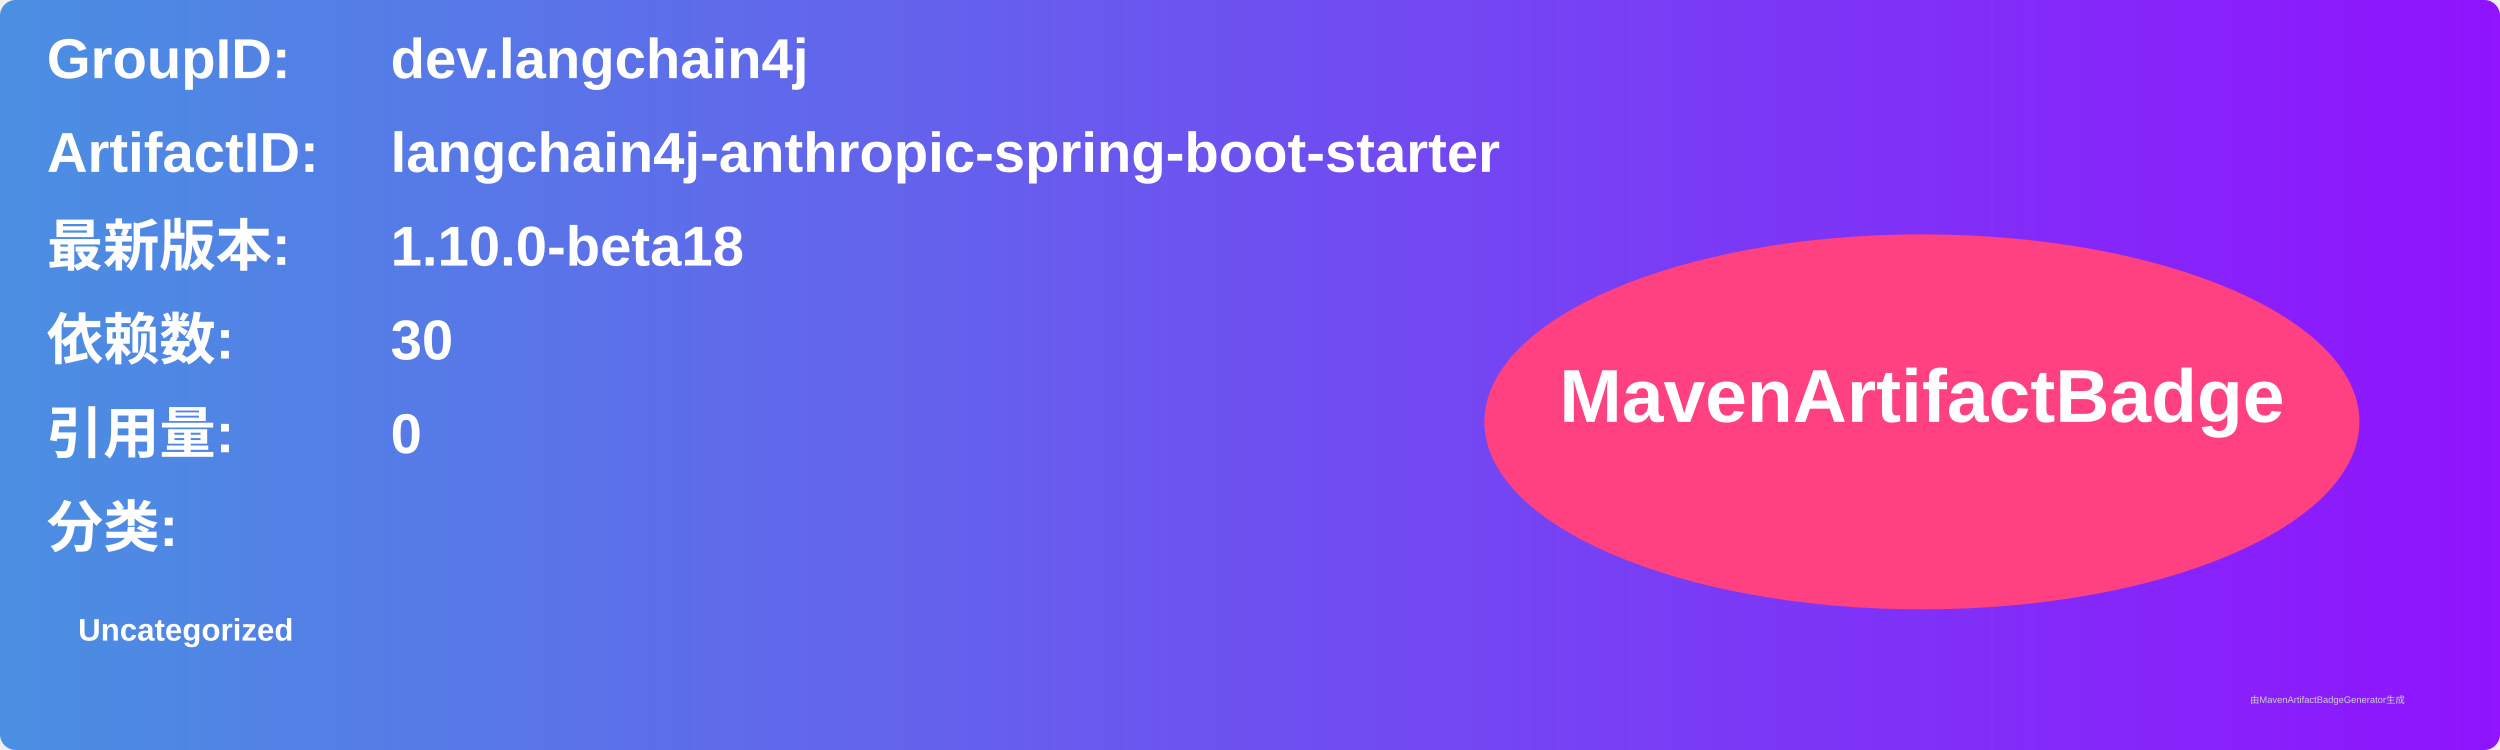
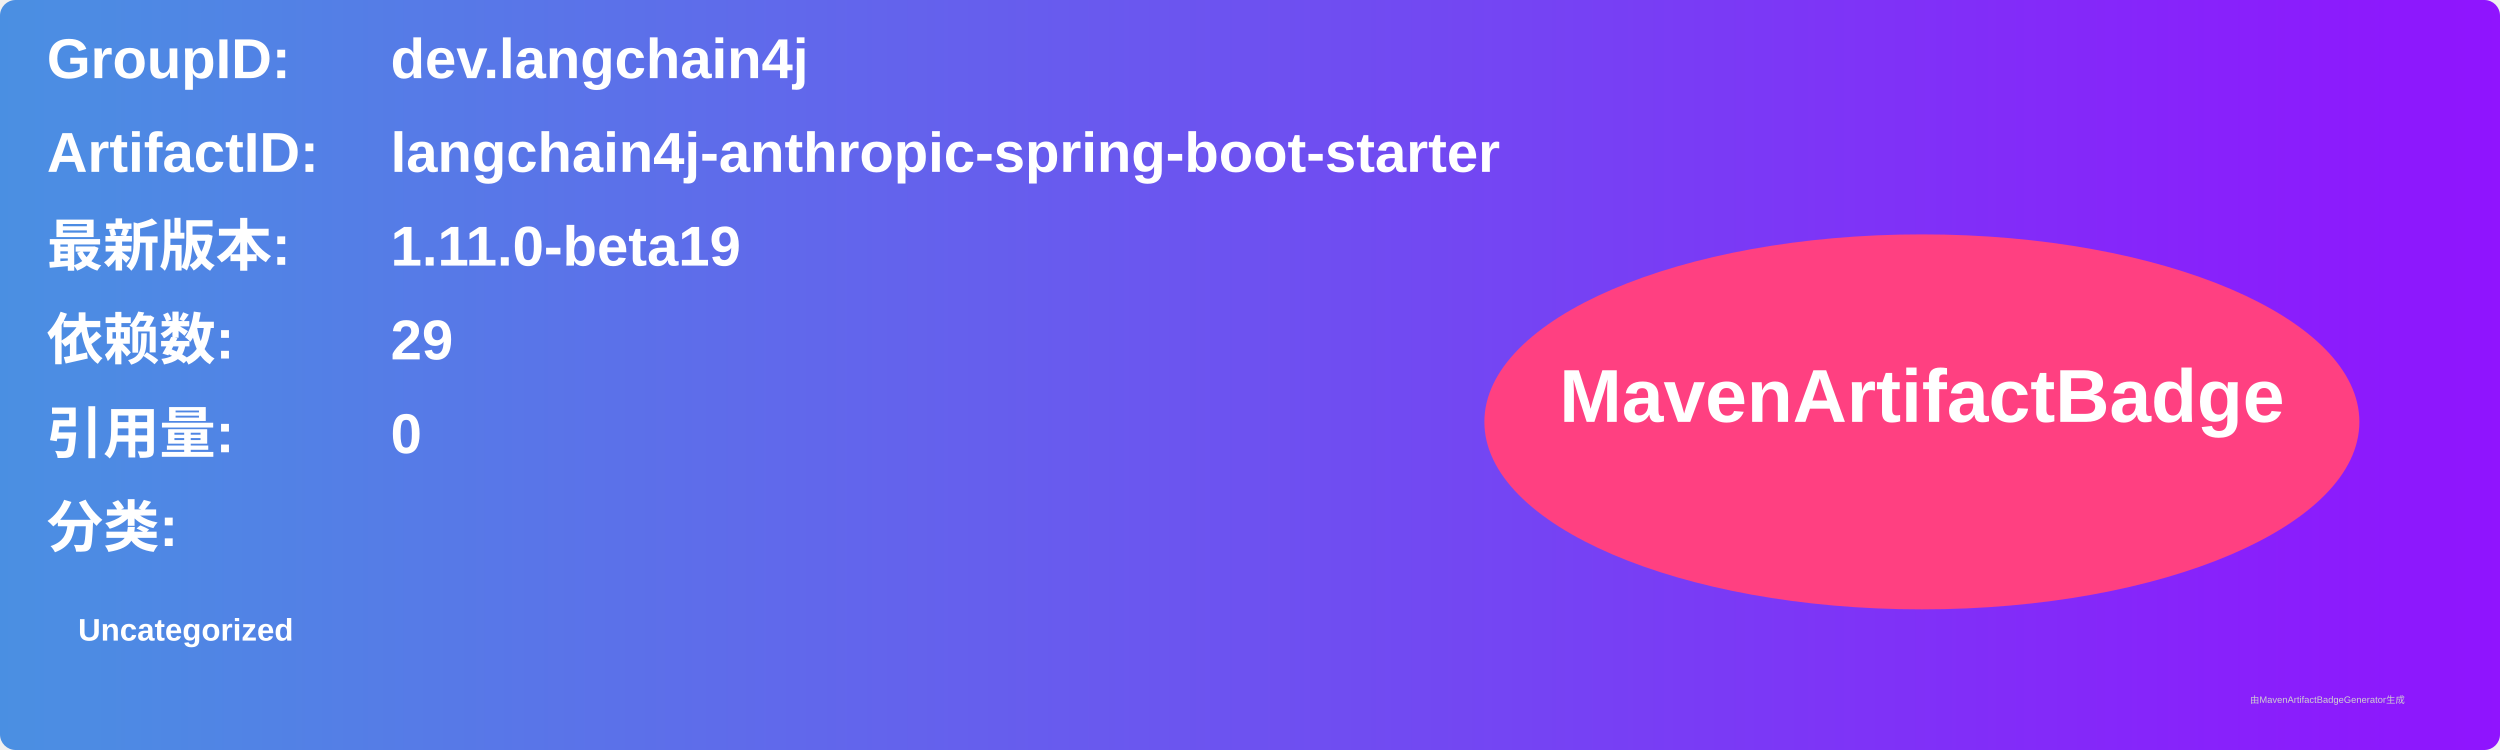
<svg xmlns="http://www.w3.org/2000/svg" width="800" height="240" viewBox="0 0 800 240">
  <linearGradient id="grad" x1="0%" y1="0%" x2="100%" y2="0%">
    <stop offset="0%" stop-color="#4a90e2" />
    <stop offset="100%" stop-color="#9013fe" />
  </linearGradient>
  <rect width="100%" height="100%" rx="5" ry="5" fill="url(#grad)" />
  <g transform="translate(15, 15)">
    <text x="0" y="10" font-family="Arial" font-size="18" fill="white" font-weight="bold" width="260">GroupID:</text>
    <text x="110" y="10" font-family="Arial" font-size="18" fill="white" font-weight="bold" width="460">dev.langchain4j</text>
    <text x="0" y="40" font-family="Arial" font-size="18" fill="white" font-weight="bold" width="260">ArtifactID:</text>
    <text x="110" y="40" font-family="Arial" font-size="18" fill="white" font-weight="bold" width="460">langchain4j-anthropic-spring-boot-starter</text>
    <text x="0" y="70" font-family="Arial" font-size="18" fill="white" font-weight="bold">最新版本:</text>
    <text x="110" y="70" font-family="Arial" font-size="18" fill="white" font-weight="bold">
-       <tspan font-weight="bold">1.10.0-beta18</tspan>
+       <tspan font-weight="bold">1.11.0-beta19</tspan>
    </text>
    <text x="0" y="100" font-family="Arial" font-size="18" fill="white" font-weight="bold">依赖数: </text>
    <text x="110" y="100" font-family="Arial" font-size="18" fill="white">
-       <tspan font-weight="bold">30</tspan>
+       <tspan font-weight="bold">29</tspan>
    </text>
    <text x="0" y="130" font-family="Arial" font-size="18" fill="white" font-weight="bold">引用量: </text>
    <text x="110" y="130" font-family="Arial" font-size="18" fill="white">
      <tspan font-weight="bold">0</tspan>
    </text>
    <text x="0" y="160" font-family="Arial" font-size="18" fill="white" font-weight="bold">分类:</text>
    <text x="10" y="190" font-family="Arial" font-size="10" fill="white">
      <tspan font-weight="bold">Uncategorized</tspan>
    </text>
    <ellipse cx="600" cy="120" rx="140" ry="60" fill="#ff4081" />
    <text x="600" y="120" text-anchor="middle" font-family="Arial" font-size="24" fill="white" font-weight="bold">MavenArtifactBadge</text>
  </g>
  <text x="720" y="225" font-family="Arial" font-size="3" fill="#d0d0d0">由MavenArtifactBadgeGenerator生成</text>
</svg>
